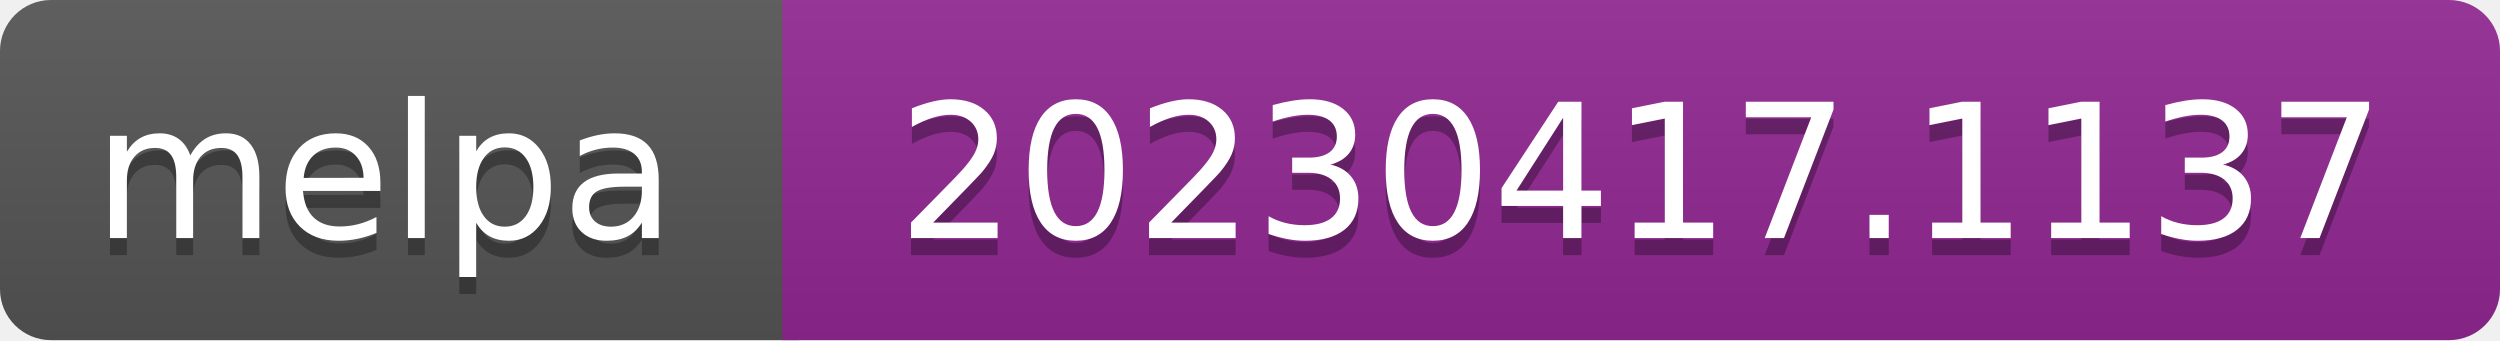
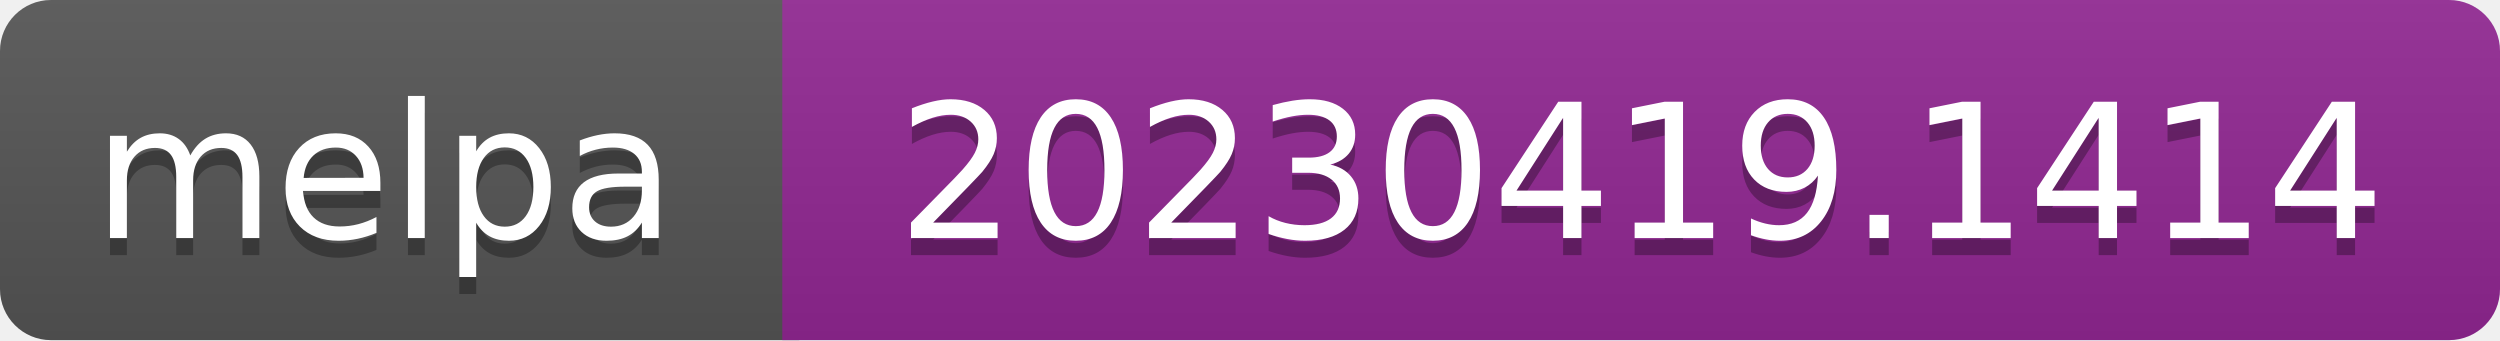
- <svg xmlns="http://www.w3.org/2000/svg" width="147" height="20" role="img" aria-label="melpa: 20230417.1137">
+ <svg xmlns="http://www.w3.org/2000/svg" width="147" height="20" role="img" aria-label="melpa: 20230419.1414">
  <linearGradient id="s" x2="0" y2="100%">
    <stop offset="0" stop-color="#bbb" stop-opacity=".1" />
    <stop offset="1" stop-opacity=".1" />
  </linearGradient>
  <clipPath id="r">
    <rect width="147" height="20" rx="3" fill="#fff" />
  </clipPath>
  <g clip-path="url(#r)">
    <rect width="47" height="20" fill="#555" />
    <rect x="46" width="147" height="20" fill="#922793" />
    <rect width="147" height="20" fill="url(#s)" />
  </g>
  <g fill="#fff" text-anchor="middle" font-family="Verdana,Geneva,DejaVu Sans,sans-serif" font-size="110" text-rendering="geometricPrecision">
    <text aria-hidden="true" x="226" y="150" fill="#010101" fill-opacity=".3" transform="scale(.1)" textLength="343">melpa</text>
    <text x="226" y="140" transform="scale(.1)" fill="#fff" textLength="343">melpa</text>
-     <text aria-hidden="true" x="965" y="150" fill="#010101" fill-opacity=".3" transform="scale(.1)" textLength="875">20230417.1137</text>
-     <text x="965" y="140" transform="scale(.1)" fill="#fff" textLength="875">20230417.1137</text>
+     <text aria-hidden="true" x="965" y="150" fill="#010101" fill-opacity=".3" transform="scale(.1)" textLength="875">20230419.1414</text>
+     <text x="965" y="140" transform="scale(.1)" fill="#fff" textLength="875">20230419.1414</text>
  </g>
</svg>
